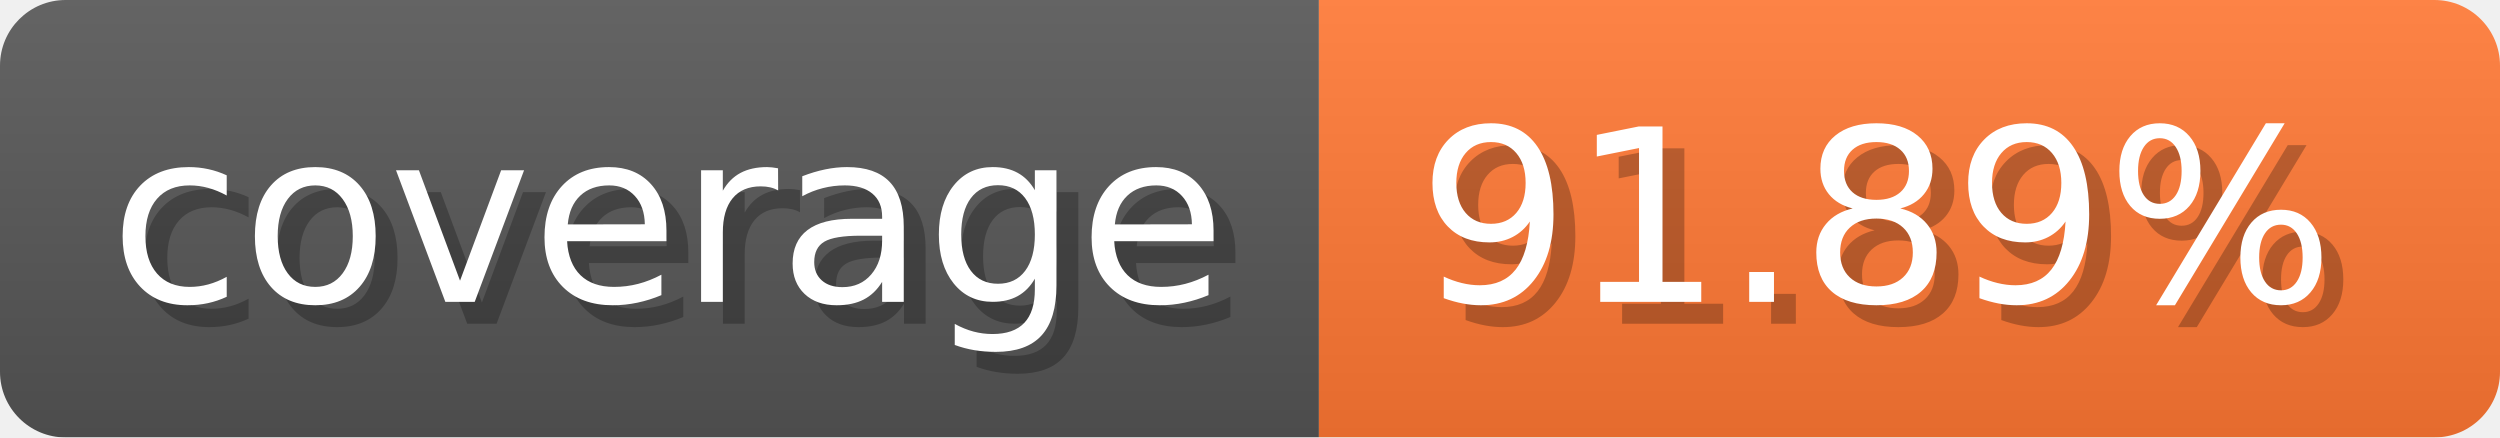
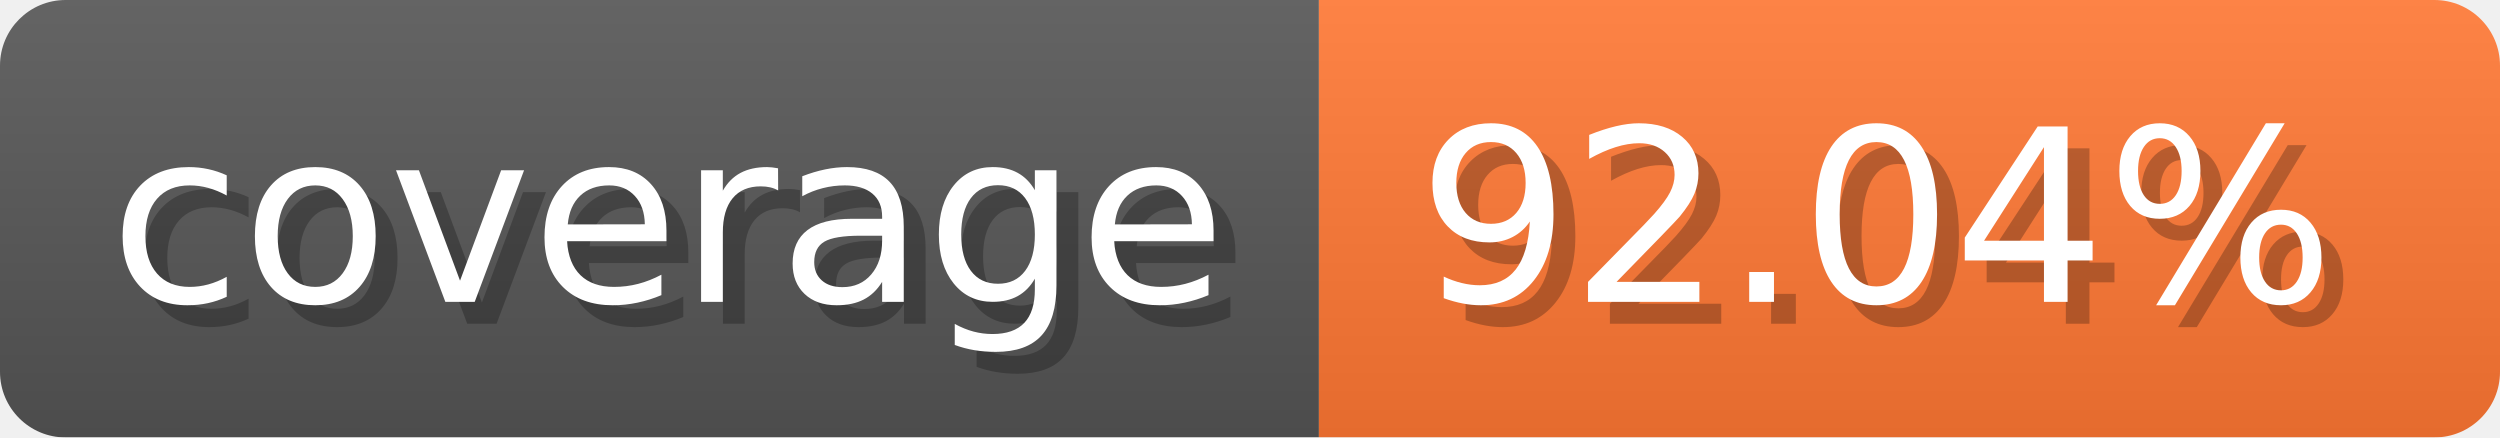
- <svg xmlns="http://www.w3.org/2000/svg" width="114.3" height="20" viewBox="0 0 1143 200" role="img" aria-label="coverage: 91.89%">
-   <linearGradient id="iNEab" x2="0" y2="100%">
+ <svg xmlns="http://www.w3.org/2000/svg" width="114.3" height="20" viewBox="0 0 1143 200" role="img" aria-label="coverage: 92.04%">
+   <linearGradient id="EtNMY" x2="0" y2="100%">
    <stop offset="0" stop-opacity=".1" stop-color="#EEE" />
    <stop offset="1" stop-opacity=".1" />
  </linearGradient>
-   <mask id="fKlrj">
+   <mask id="YFPgI">
    <rect width="1143" height="200" rx="30" fill="#FFF" />
  </mask>
-   <g mask="url(#fKlrj)">
+   <g mask="url(#YFPgI)">
    <rect width="603" height="200" fill="#555" />
    <rect width="540" height="200" fill="#F73" x="603" />
-     <rect width="1143" height="200" fill="url(#iNEab)" />
+     <rect width="1143" height="200" fill="url(#EtNMY)" />
  </g>
  <g aria-hidden="true" text-anchor="start" font-family="Verdana,DejaVu Sans,sans-serif" font-size="110">
    <text x="60" y="148" textLength="503" fill="#000" opacity="0.25">coverage</text>
    <text x="50" y="138" textLength="503" fill="#fff">coverage</text>
-     <text x="658" y="148" textLength="440" fill="#000" opacity="0.25">91.89%</text>
-     <text x="648" y="138" textLength="440" fill="#fff">91.89%</text>
+     <text x="658" y="148" textLength="440" fill="#000" opacity="0.25">92.04%</text>
+     <text x="648" y="138" textLength="440" fill="#fff">92.04%</text>
  </g>
</svg>
